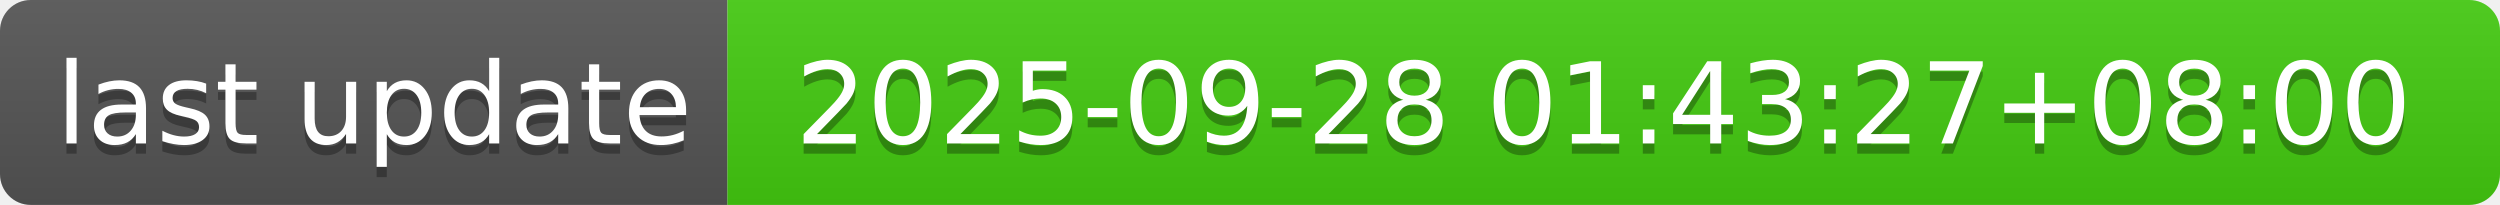
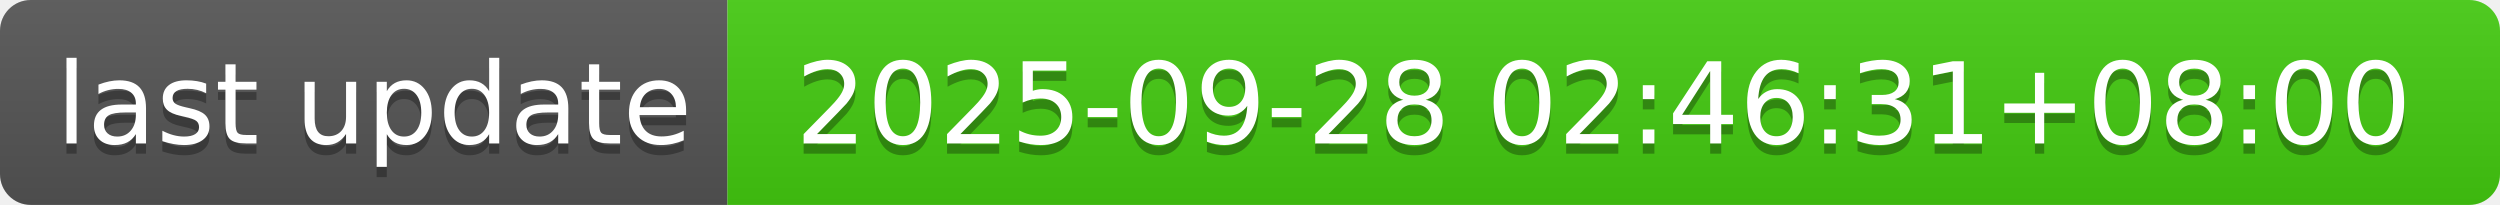
- <svg xmlns="http://www.w3.org/2000/svg" width="244" height="20" role="img" aria-label="last update: 2025-09-28 01:43:27+08:00">
+ <svg xmlns="http://www.w3.org/2000/svg" width="244" height="20" role="img" aria-label="last update: 2025-09-28 02:46:31+08:00">
  <linearGradient id="s" x2="0" y2="100%">
    <stop offset="0" stop-color="#bbb" stop-opacity=".1" />
    <stop offset="1" stop-opacity=".1" />
  </linearGradient>
  <clipPath id="r">
    <rect width="244" height="20" rx="3" fill="#fff" />
  </clipPath>
  <g clip-path="url(#r)">
    <rect width="71" height="20" fill="#555" />
    <rect x="71" width="173" height="20" fill="#4c1" />
    <rect width="244" height="20" fill="url(#s)" />
  </g>
  <g fill="#fff" text-anchor="middle" font-family="Verdana,Geneva,DejaVu Sans,sans-serif" text-rendering="geometricPrecision" font-size="110">
    <text aria-hidden="true" x="365" y="150" fill="#010101" fill-opacity=".3" transform="scale(.1)" textLength="610">last update</text>
    <text x="365" y="140" transform="scale(.1)" fill="#fff" textLength="610">last update</text>
-     <text aria-hidden="true" x="1565" y="150" fill="#010101" fill-opacity=".3" transform="scale(.1)" textLength="1630">2025-09-28 01:43:27+08:00</text>
-     <text x="1565" y="140" transform="scale(.1)" fill="#fff" textLength="1630">2025-09-28 01:43:27+08:00</text>
+     <text aria-hidden="true" x="1565" y="150" fill="#010101" fill-opacity=".3" transform="scale(.1)" textLength="1630">2025-09-28 02:46:31+08:00</text>
+     <text x="1565" y="140" transform="scale(.1)" fill="#fff" textLength="1630">2025-09-28 02:46:31+08:00</text>
  </g>
</svg>
